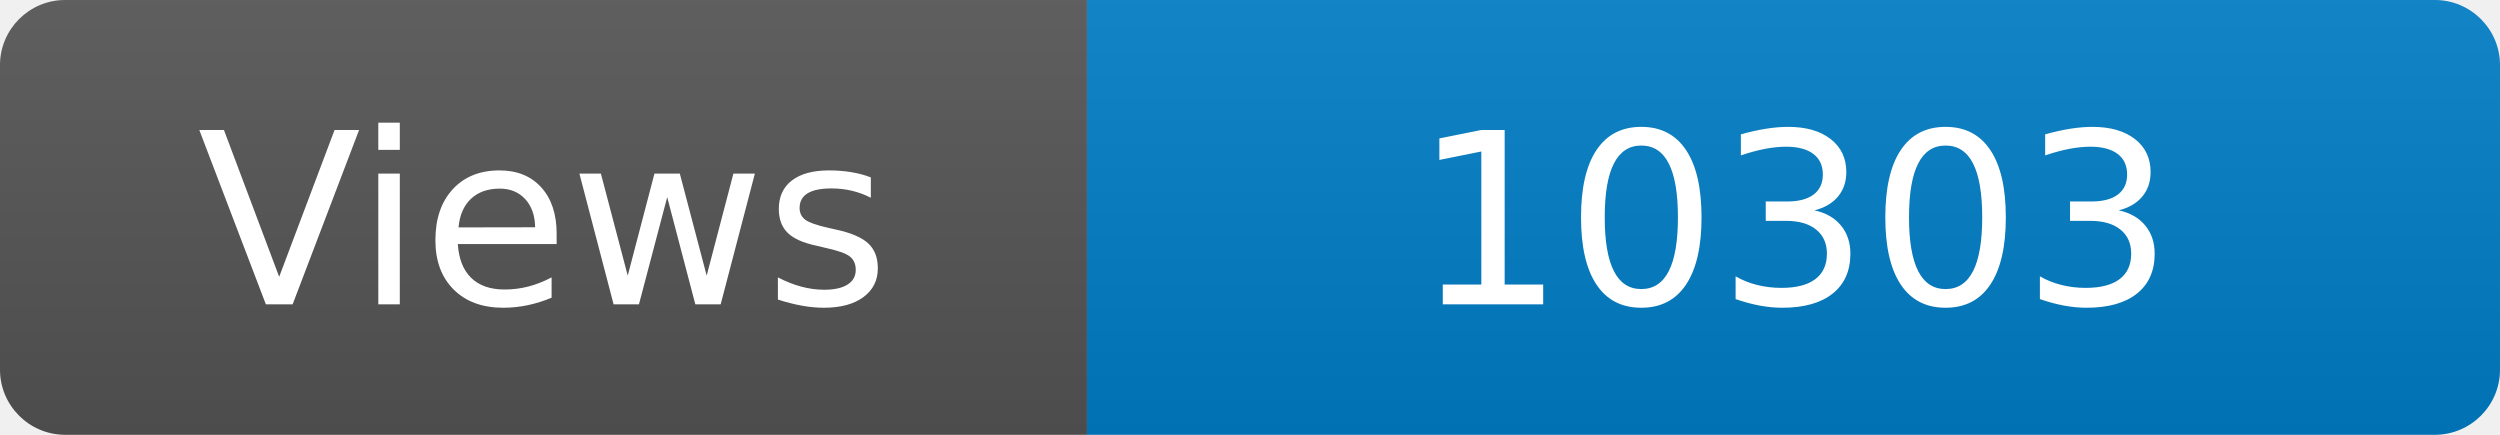
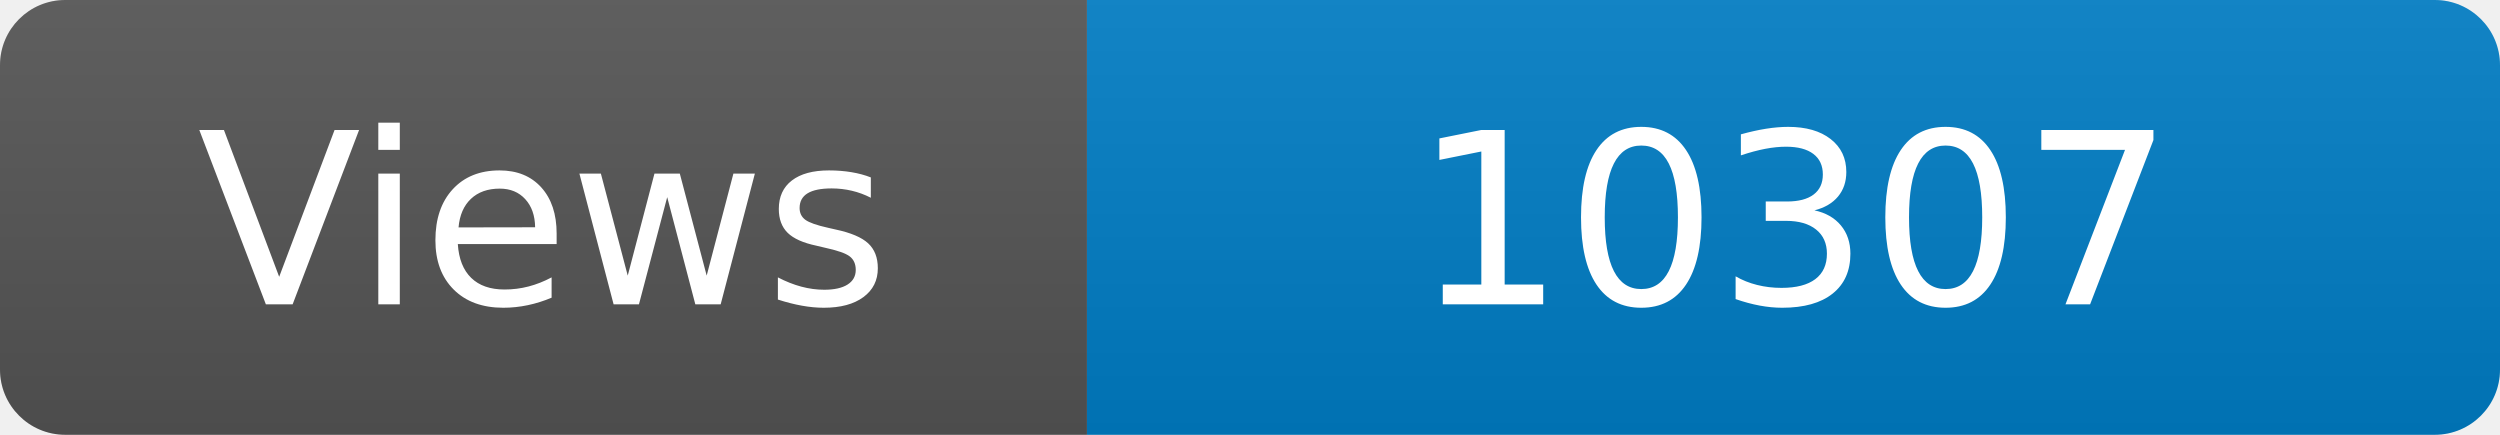
<svg xmlns="http://www.w3.org/2000/svg" width="115" height="20" role="img" aria-label="Maintained?: yes">
  <linearGradient id="s" x2="0" y2="100%">
    <stop offset="0" stop-color="#bbb" stop-opacity=".1" />
    <stop offset="1" stop-opacity=".1" />
  </linearGradient>
  <clipPath id="r">
    <rect width="115" height="20" rx="3" fill="#fff" />
  </clipPath>
  <g clip-path="url(#r)">
    <rect width="50" height="20" fill="#555" />
    <rect x="50" width="160" height="20" fill="#007ec6" />
    <rect width="115" height="20" fill="url(#s)" />
  </g>
  <g fill="#fff" text-anchor="middle" font-family="Verdana,Geneva,DejaVu Sans,sans-serif" font-size="110">
    <text x="250" y="140" transform="scale(.1)" fill="#fff">Views</text>
-     <text x="825" y="140" transform="scale(.1)" fill="#fff">10303</text>
+     <text x="825" y="140" transform="scale(.1)" fill="#fff">10307</text>
  </g>
</svg>
